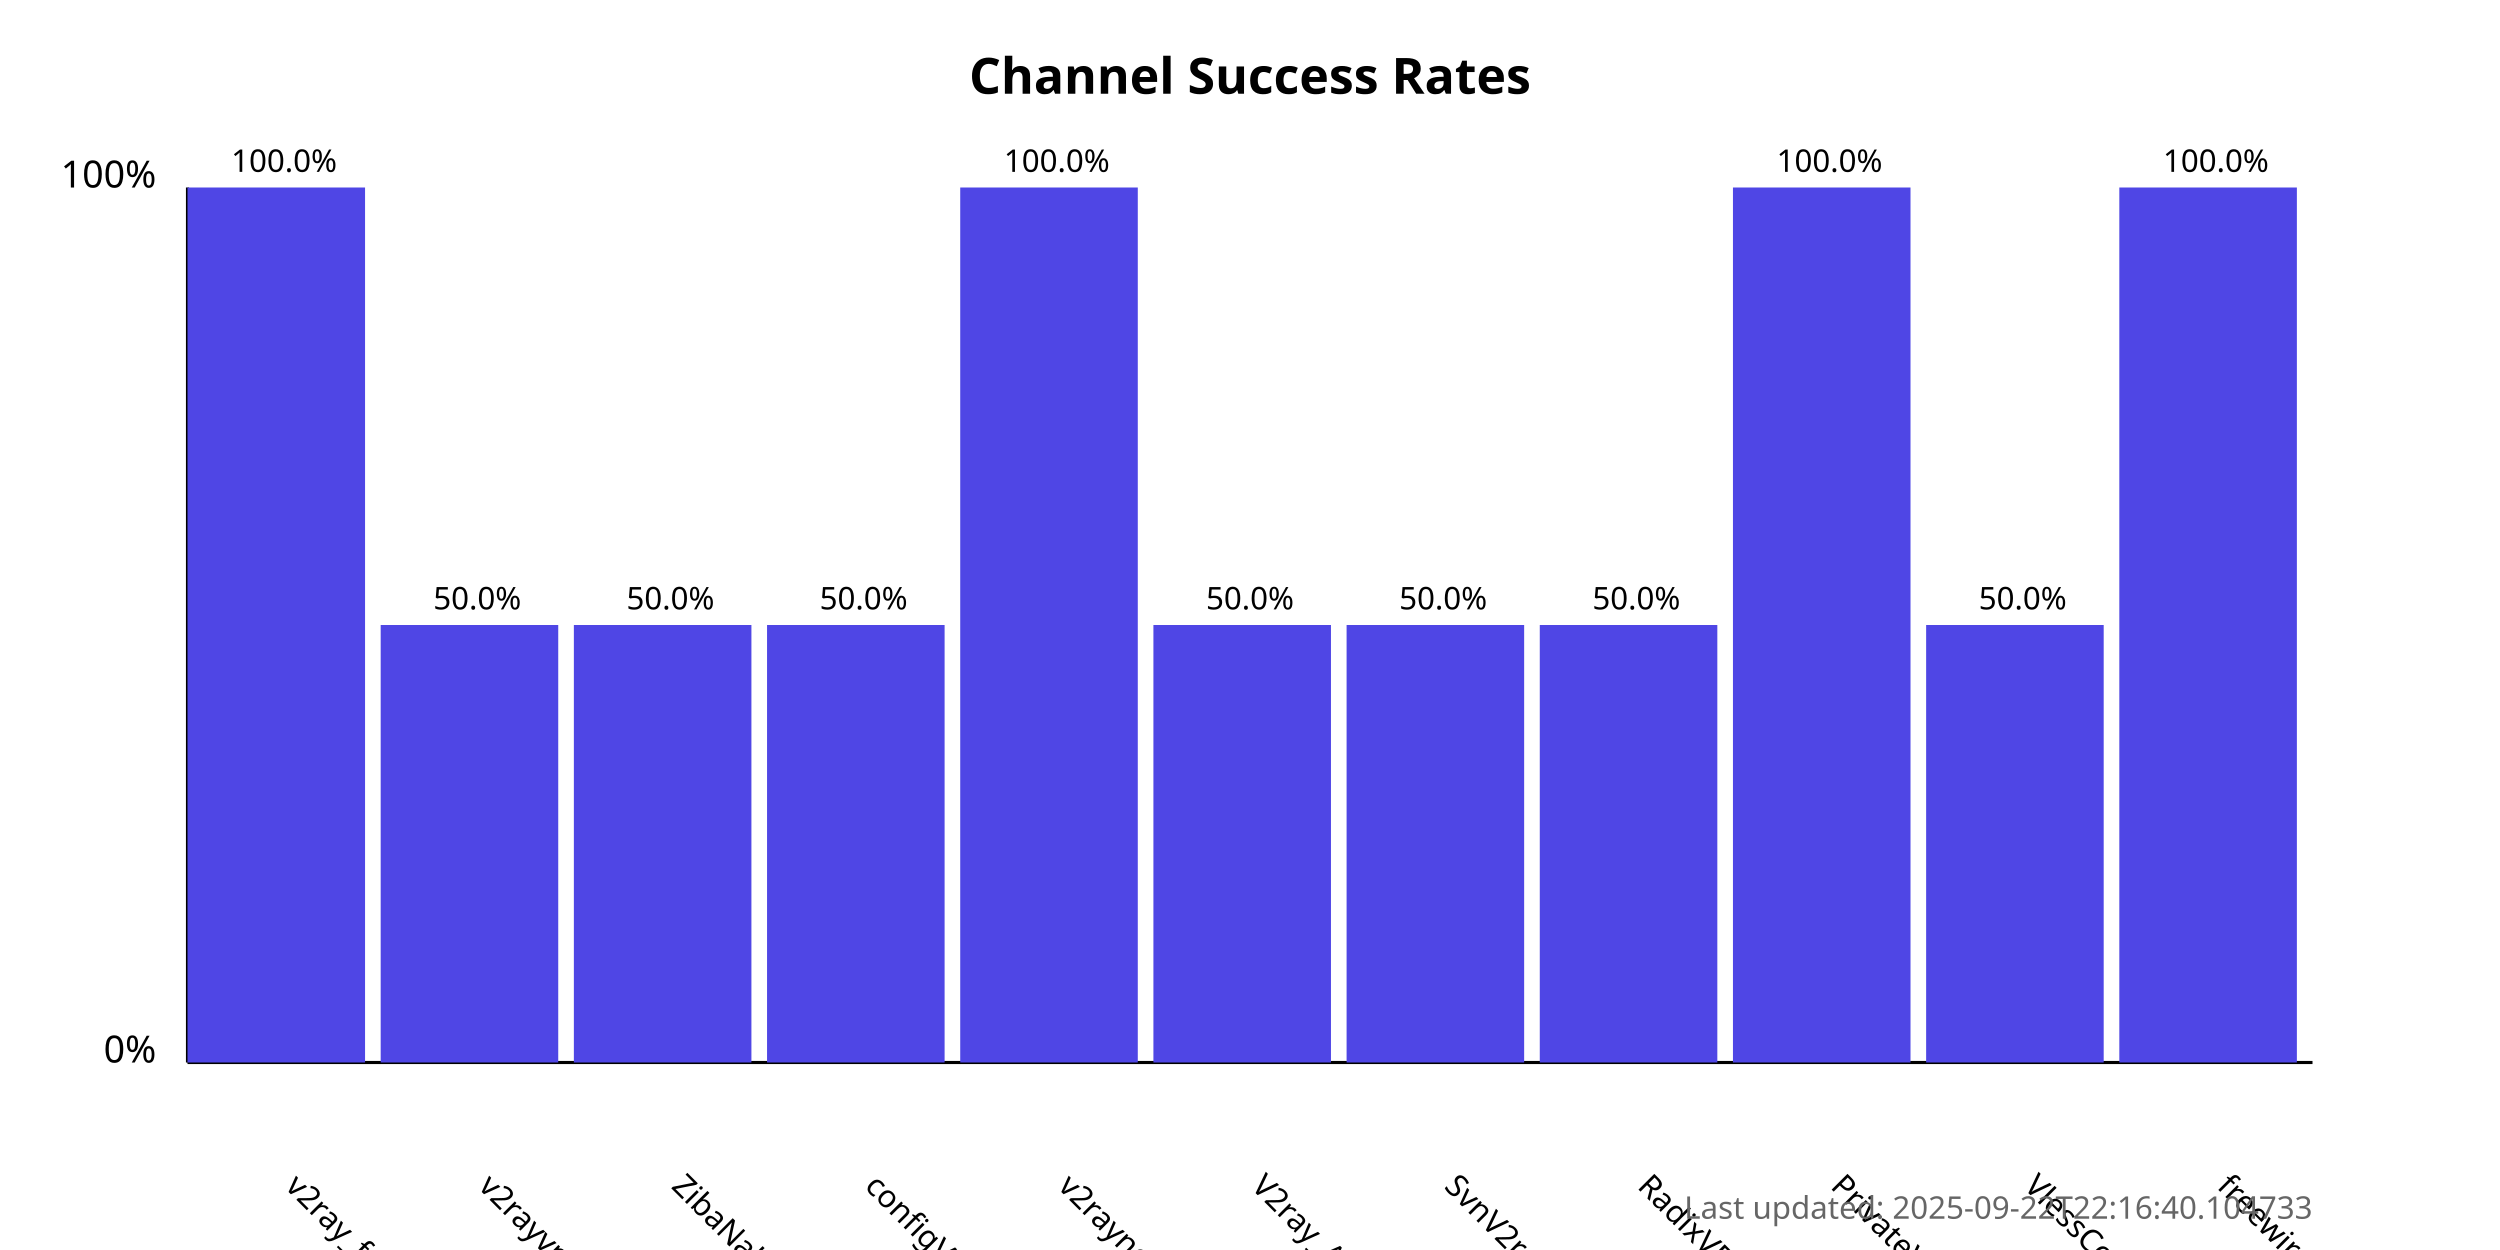
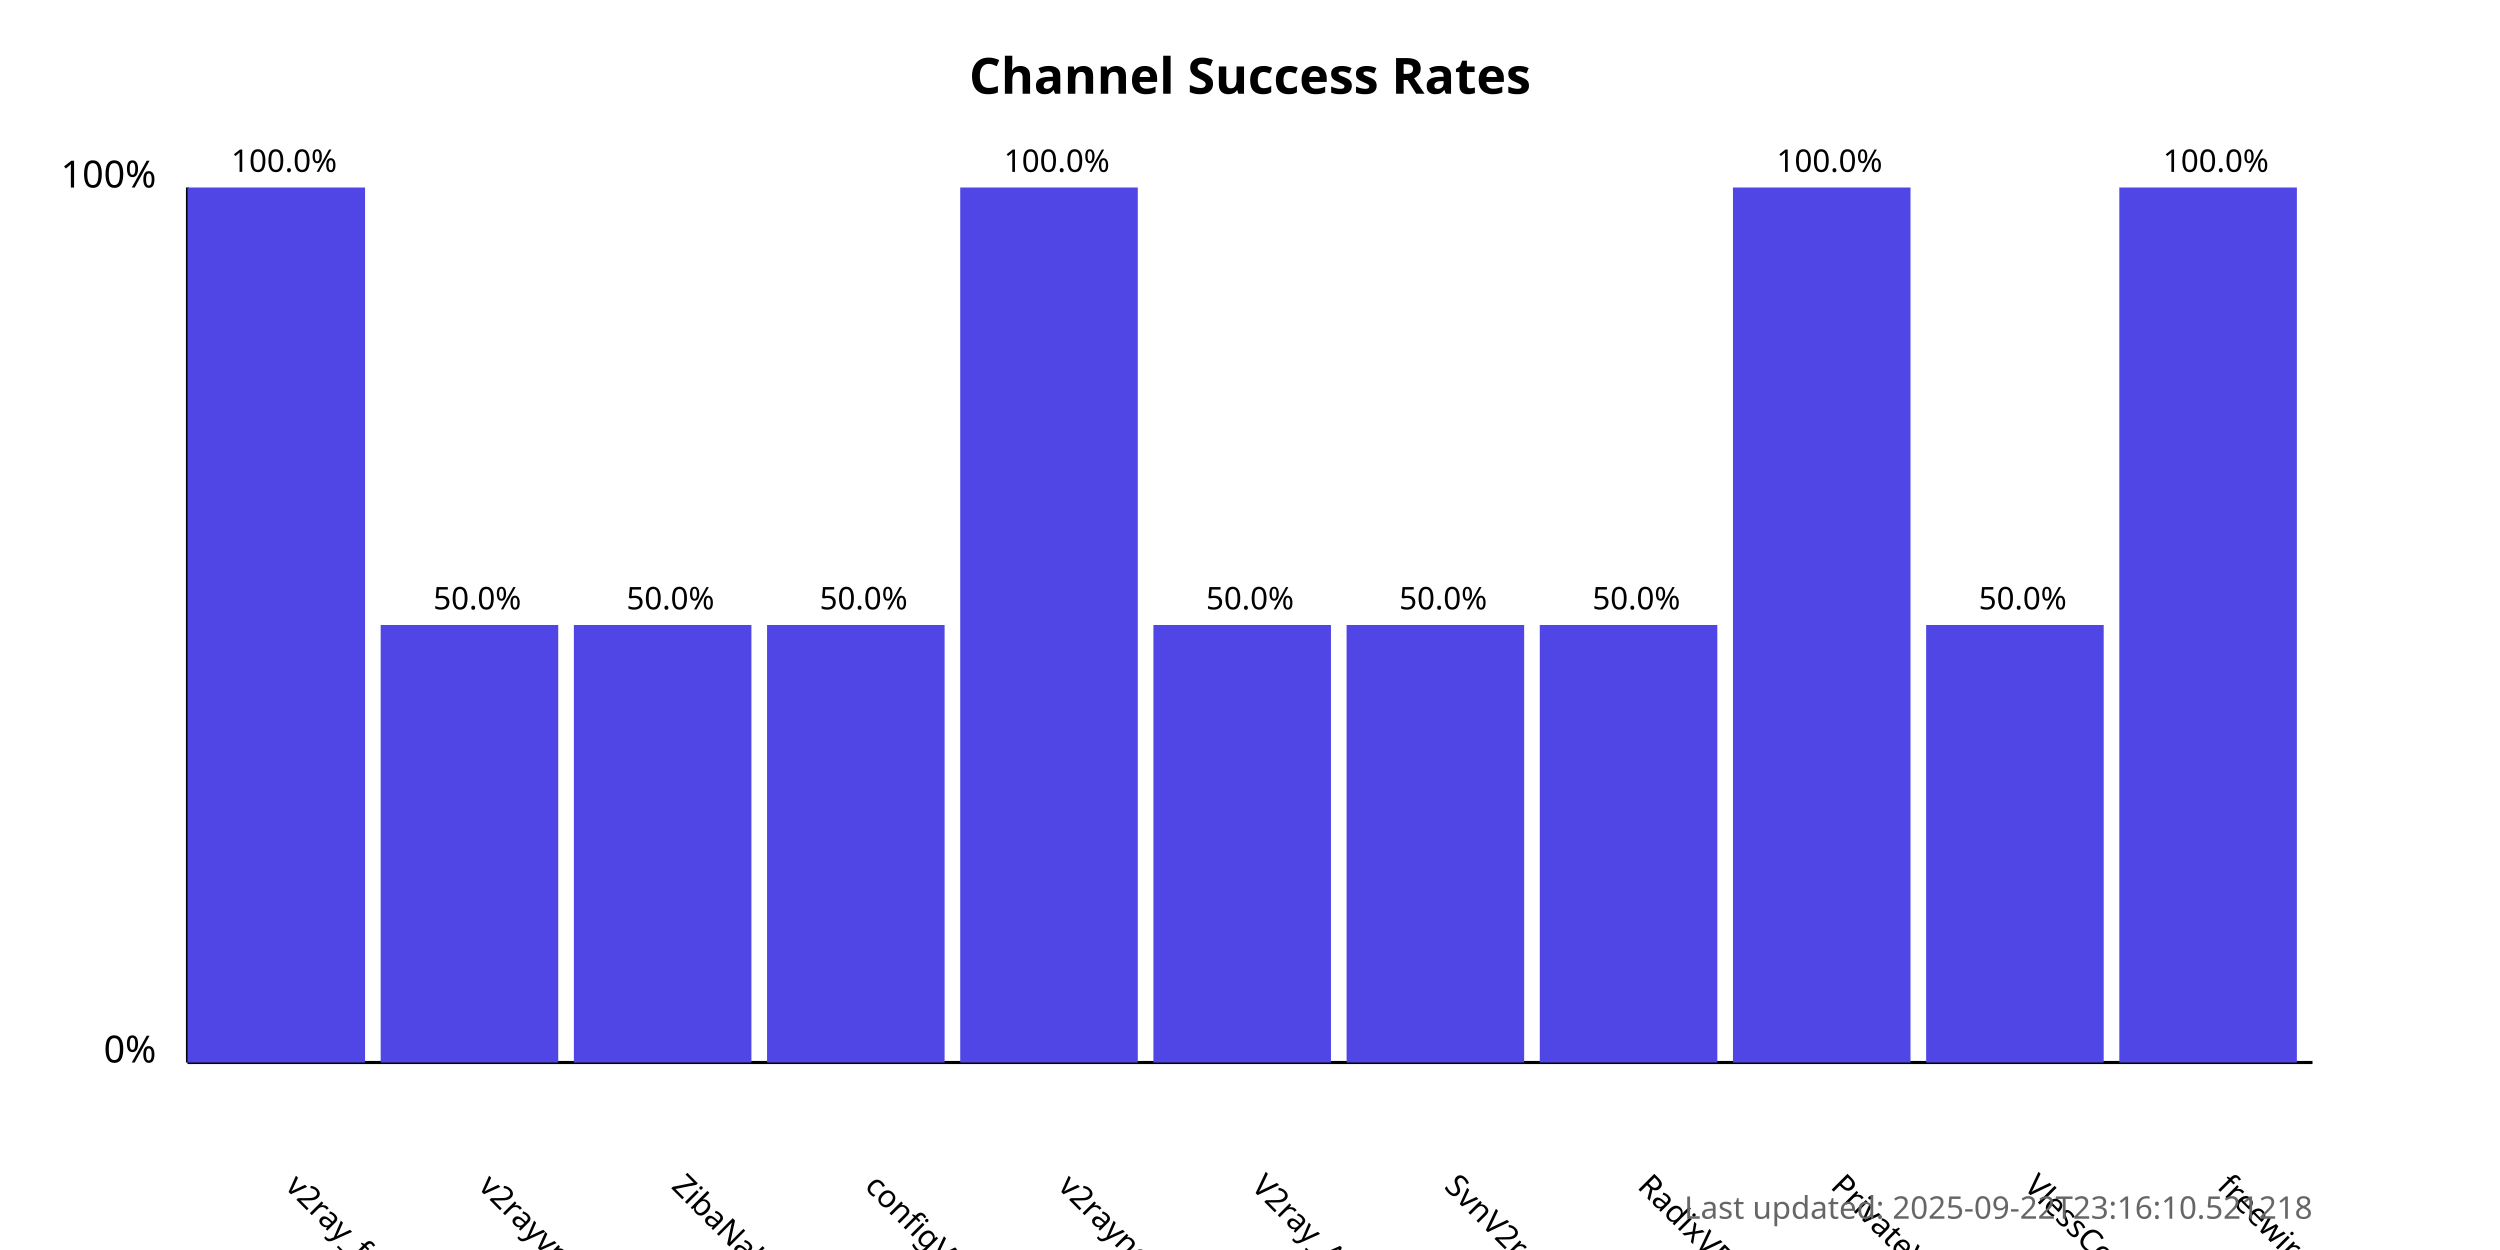
<svg xmlns="http://www.w3.org/2000/svg" width="800" height="400">
  <style>
            .chart-title { font: bold 16px sans-serif; }
            .axis-label { font: 12px sans-serif; }
            .tick-label { font: 10px sans-serif; }
            .bar { fill: #4f46e5; }
            .bar:hover { fill: #6366f1; }
            .timestamp { font: 10px sans-serif; fill: #666; }
        </style>
  <text x="400.0" y="30" text-anchor="middle" class="chart-title">
            Channel Success Rates
        </text>
  <line x1="60" y1="340" x2="60" y2="60" stroke="black" stroke-width="1" />
  <line x1="60" y1="340" x2="740" y2="340" stroke="black" stroke-width="1" />
  <text x="50" y="340" text-anchor="end" class="axis-label">0%</text>
  <text x="50" y="60" text-anchor="end" class="axis-label">100%</text>
  <g>
    <rect x="60" y="60.0" width="56.818" height="280.0" class="bar" />
    <text x="90.909" y="380" transform="rotate(45, 90.90909, 380)" text-anchor="start" class="tick-label">
                v2ray_free_conf
            </text>
    <text x="90.909" y="55.0" text-anchor="middle" class="tick-label">
                100.0%
            </text>
  </g>
  <g>
    <rect x="121.818" y="200.0" width="56.818" height="140.0" class="bar" />
    <text x="152.727" y="380" transform="rotate(45, 152.7273, 380)" text-anchor="start" class="tick-label">
                v2rayvpno
            </text>
    <text x="152.727" y="195.0" text-anchor="middle" class="tick-label">
                50.0%
            </text>
  </g>
  <g>
    <rect x="183.636" y="200.0" width="56.818" height="140.0" class="bar" />
    <text x="214.545" y="380" transform="rotate(45, 214.5455, 380)" text-anchor="start" class="tick-label">
                ZibaNabz
            </text>
    <text x="214.545" y="195.0" text-anchor="middle" class="tick-label">
                50.0%
            </text>
  </g>
  <g>
    <rect x="245.455" y="200.0" width="56.818" height="140.0" class="bar" />
    <text x="276.364" y="380" transform="rotate(45, 276.3636, 380)" text-anchor="start" class="tick-label">
                configV2rayForFree
            </text>
    <text x="276.364" y="195.0" text-anchor="middle" class="tick-label">
                50.0%
            </text>
  </g>
  <g>
    <rect x="307.273" y="60.0" width="56.818" height="280.0" class="bar" />
    <text x="338.182" y="380" transform="rotate(45, 338.1818, 380)" text-anchor="start" class="tick-label">
                v2rayngvpn
            </text>
    <text x="338.182" y="55.0" text-anchor="middle" class="tick-label">
                100.0%
            </text>
  </g>
  <g>
    <rect x="369.091" y="200.0" width="56.818" height="140.0" class="bar" />
    <text x="400.0" y="380" transform="rotate(45, 400.0, 380)" text-anchor="start" class="tick-label">
                V2ray_Alpha
            </text>
    <text x="400.0" y="195.0" text-anchor="middle" class="tick-label">
                50.0%
            </text>
  </g>
  <g>
    <rect x="430.909" y="200.0" width="56.818" height="140.0" class="bar" />
    <text x="461.818" y="380" transform="rotate(45, 461.8182, 380)" text-anchor="start" class="tick-label">
                SvnV2ray
            </text>
    <text x="461.818" y="195.0" text-anchor="middle" class="tick-label">
                50.0%
            </text>
  </g>
  <g>
    <rect x="492.727" y="200.0" width="56.818" height="140.0" class="bar" />
    <text x="523.636" y="380" transform="rotate(45, 523.6364, 380)" text-anchor="start" class="tick-label">
                RadixVPN
            </text>
    <text x="523.636" y="195.0" text-anchor="middle" class="tick-label">
                50.0%
            </text>
  </g>
  <g>
    <rect x="554.545" y="60.0" width="56.818" height="280.0" class="bar" />
    <text x="585.455" y="380" transform="rotate(45, 585.4545, 380)" text-anchor="start" class="tick-label">
                PrivateVPNs
            </text>
    <text x="585.455" y="55.0" text-anchor="middle" class="tick-label">
                100.0%
            </text>
  </g>
  <g>
    <rect x="616.364" y="200.0" width="56.818" height="140.0" class="bar" />
    <text x="647.273" y="380" transform="rotate(45, 647.2727, 380)" text-anchor="start" class="tick-label">
                VlessConfig
            </text>
    <text x="647.273" y="195.0" text-anchor="middle" class="tick-label">
                50.0%
            </text>
  </g>
  <g>
    <rect x="678.182" y="60.0" width="56.818" height="280.0" class="bar" />
    <text x="709.091" y="380" transform="rotate(45, 709.0909, 380)" text-anchor="start" class="tick-label">
                freewireguard
            </text>
    <text x="709.091" y="55.0" text-anchor="middle" class="tick-label">
                100.0%
            </text>
  </g>
  <text x="740" y="390" text-anchor="end" class="timestamp">
-             Last updated: 2025-09-22T22:16:40.104733
+             Last updated: 2025-09-22T23:16:10.521218
        </text>
</svg>
